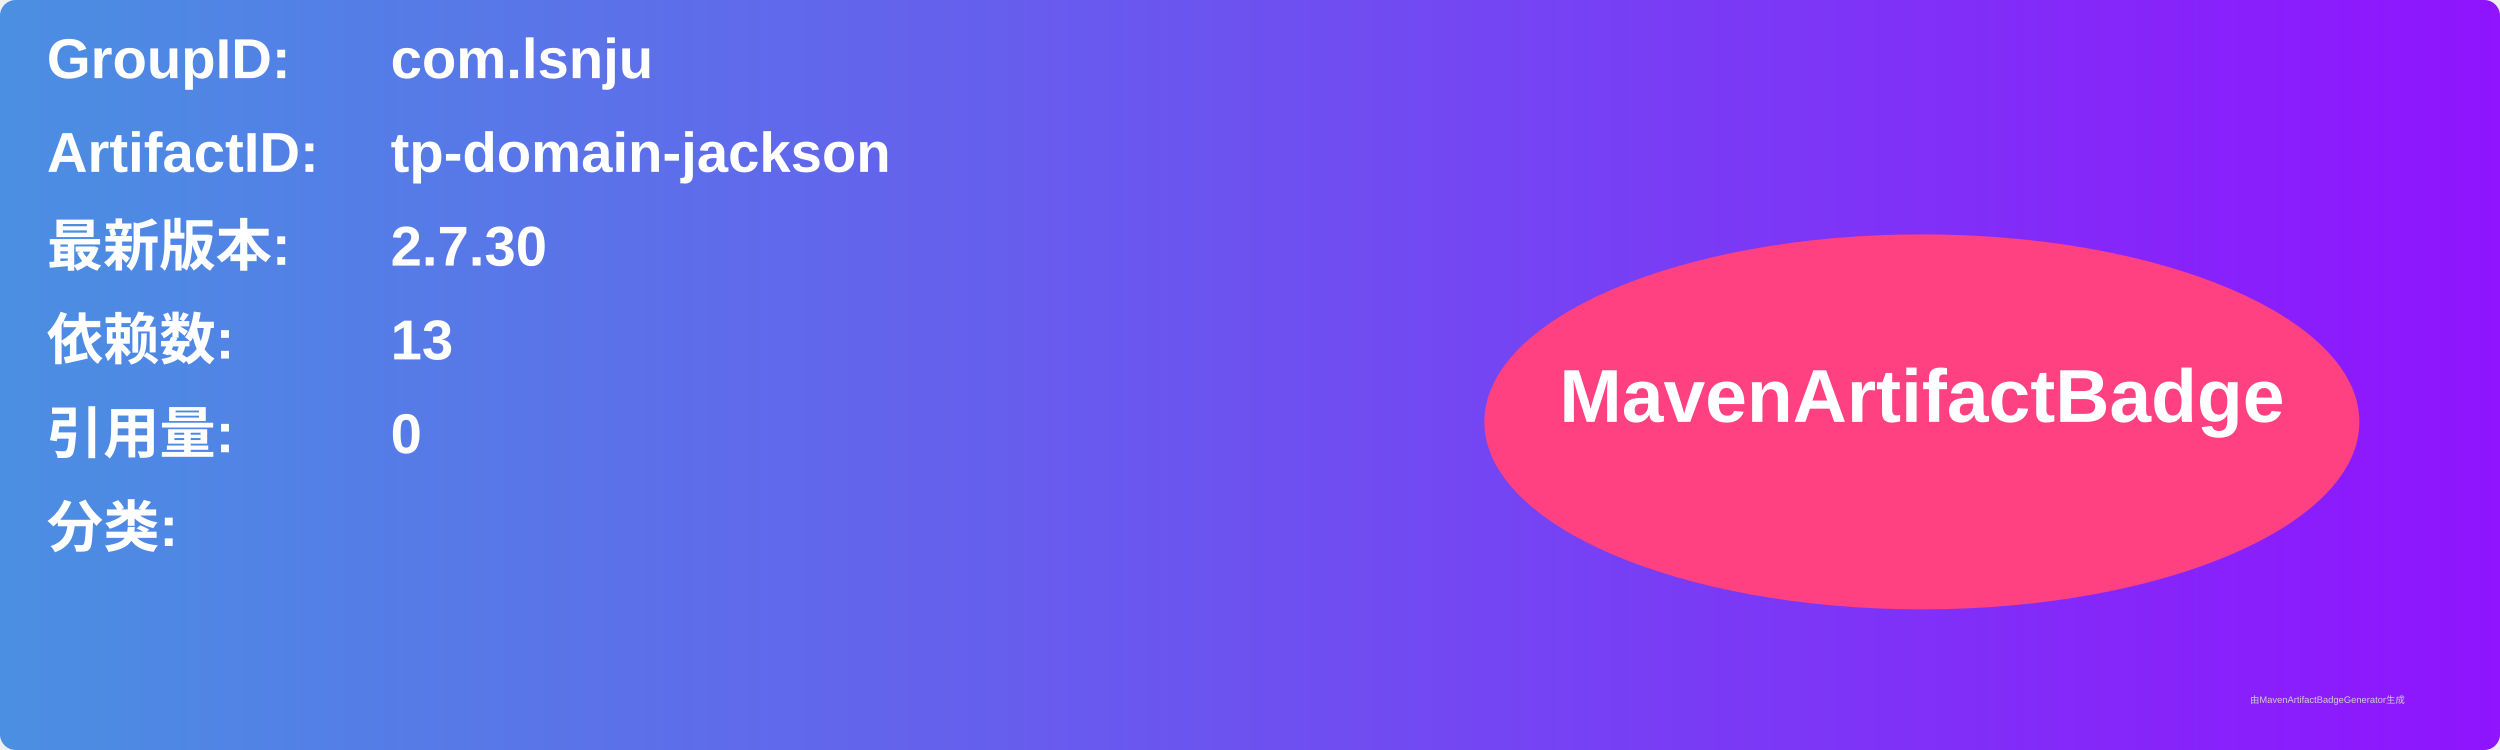
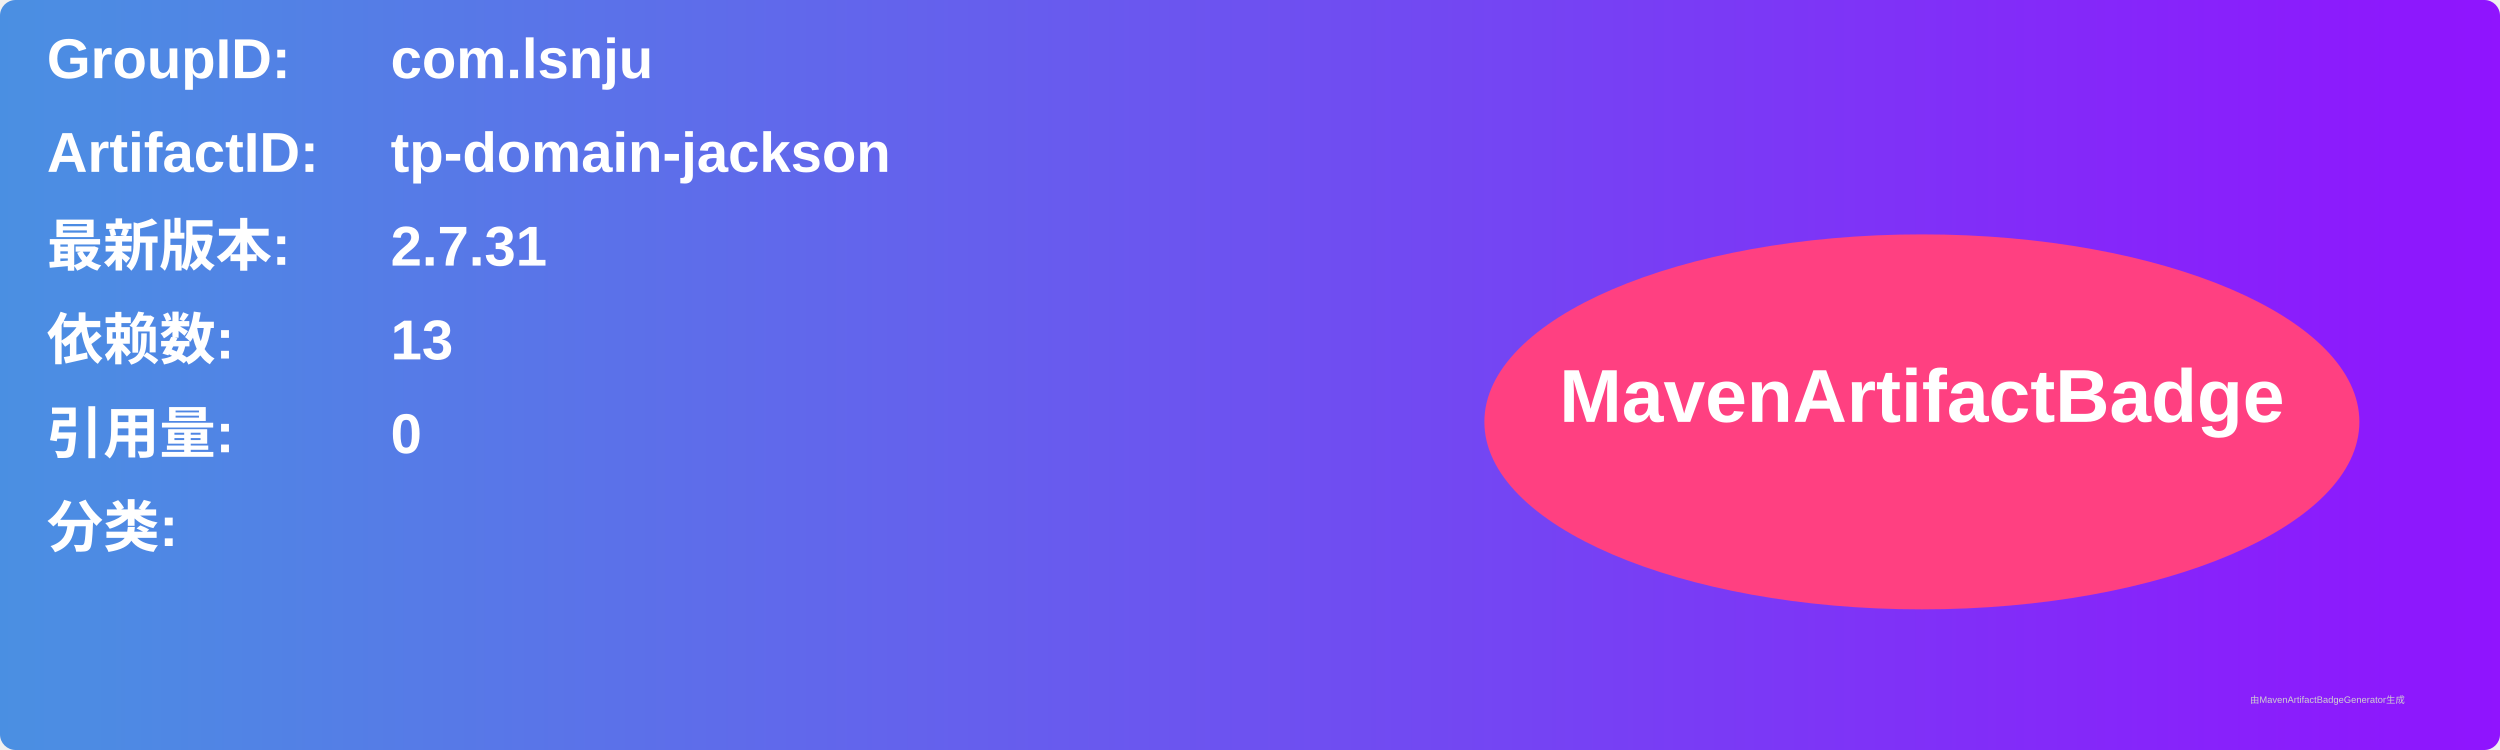
<svg xmlns="http://www.w3.org/2000/svg" width="800" height="240" viewBox="0 0 800 240">
  <linearGradient id="grad" x1="0%" y1="0%" x2="100%" y2="0%">
    <stop offset="0%" stop-color="#4a90e2" />
    <stop offset="100%" stop-color="#9013fe" />
  </linearGradient>
  <rect width="100%" height="100%" rx="5" ry="5" fill="url(#grad)" />
  <g transform="translate(15, 15)">
    <text x="0" y="10" font-family="Arial" font-size="18" fill="white" font-weight="bold" width="260">GroupID:</text>
    <text x="110" y="10" font-family="Arial" font-size="18" fill="white" font-weight="bold" width="460">com.lsnju</text>
    <text x="0" y="40" font-family="Arial" font-size="18" fill="white" font-weight="bold" width="260">ArtifactID:</text>
    <text x="110" y="40" font-family="Arial" font-size="18" fill="white" font-weight="bold" width="460">tp-domain-jackson</text>
    <text x="0" y="70" font-family="Arial" font-size="18" fill="white" font-weight="bold">最新版本:</text>
    <text x="110" y="70" font-family="Arial" font-size="18" fill="white" font-weight="bold">
-       <tspan font-weight="bold">2.7.30</tspan>
+       <tspan font-weight="bold">2.7.31</tspan>
    </text>
    <text x="0" y="100" font-family="Arial" font-size="18" fill="white" font-weight="bold">依赖数: </text>
    <text x="110" y="100" font-family="Arial" font-size="18" fill="white">
      <tspan font-weight="bold">13</tspan>
    </text>
    <text x="0" y="130" font-family="Arial" font-size="18" fill="white" font-weight="bold">引用量: </text>
    <text x="110" y="130" font-family="Arial" font-size="18" fill="white">
      <tspan font-weight="bold">0</tspan>
    </text>
    <text x="0" y="160" font-family="Arial" font-size="18" fill="white" font-weight="bold">分类:</text>
    <text x="10" y="190" font-family="Arial" font-size="10" fill="white">
      <tspan font-weight="bold" />
    </text>
    <ellipse cx="600" cy="120" rx="140" ry="60" fill="#ff4081" />
    <text x="600" y="120" text-anchor="middle" font-family="Arial" font-size="24" fill="white" font-weight="bold">MavenArtifactBadge</text>
  </g>
  <text x="720" y="225" font-family="Arial" font-size="3" fill="#d0d0d0">由MavenArtifactBadgeGenerator生成</text>
</svg>
